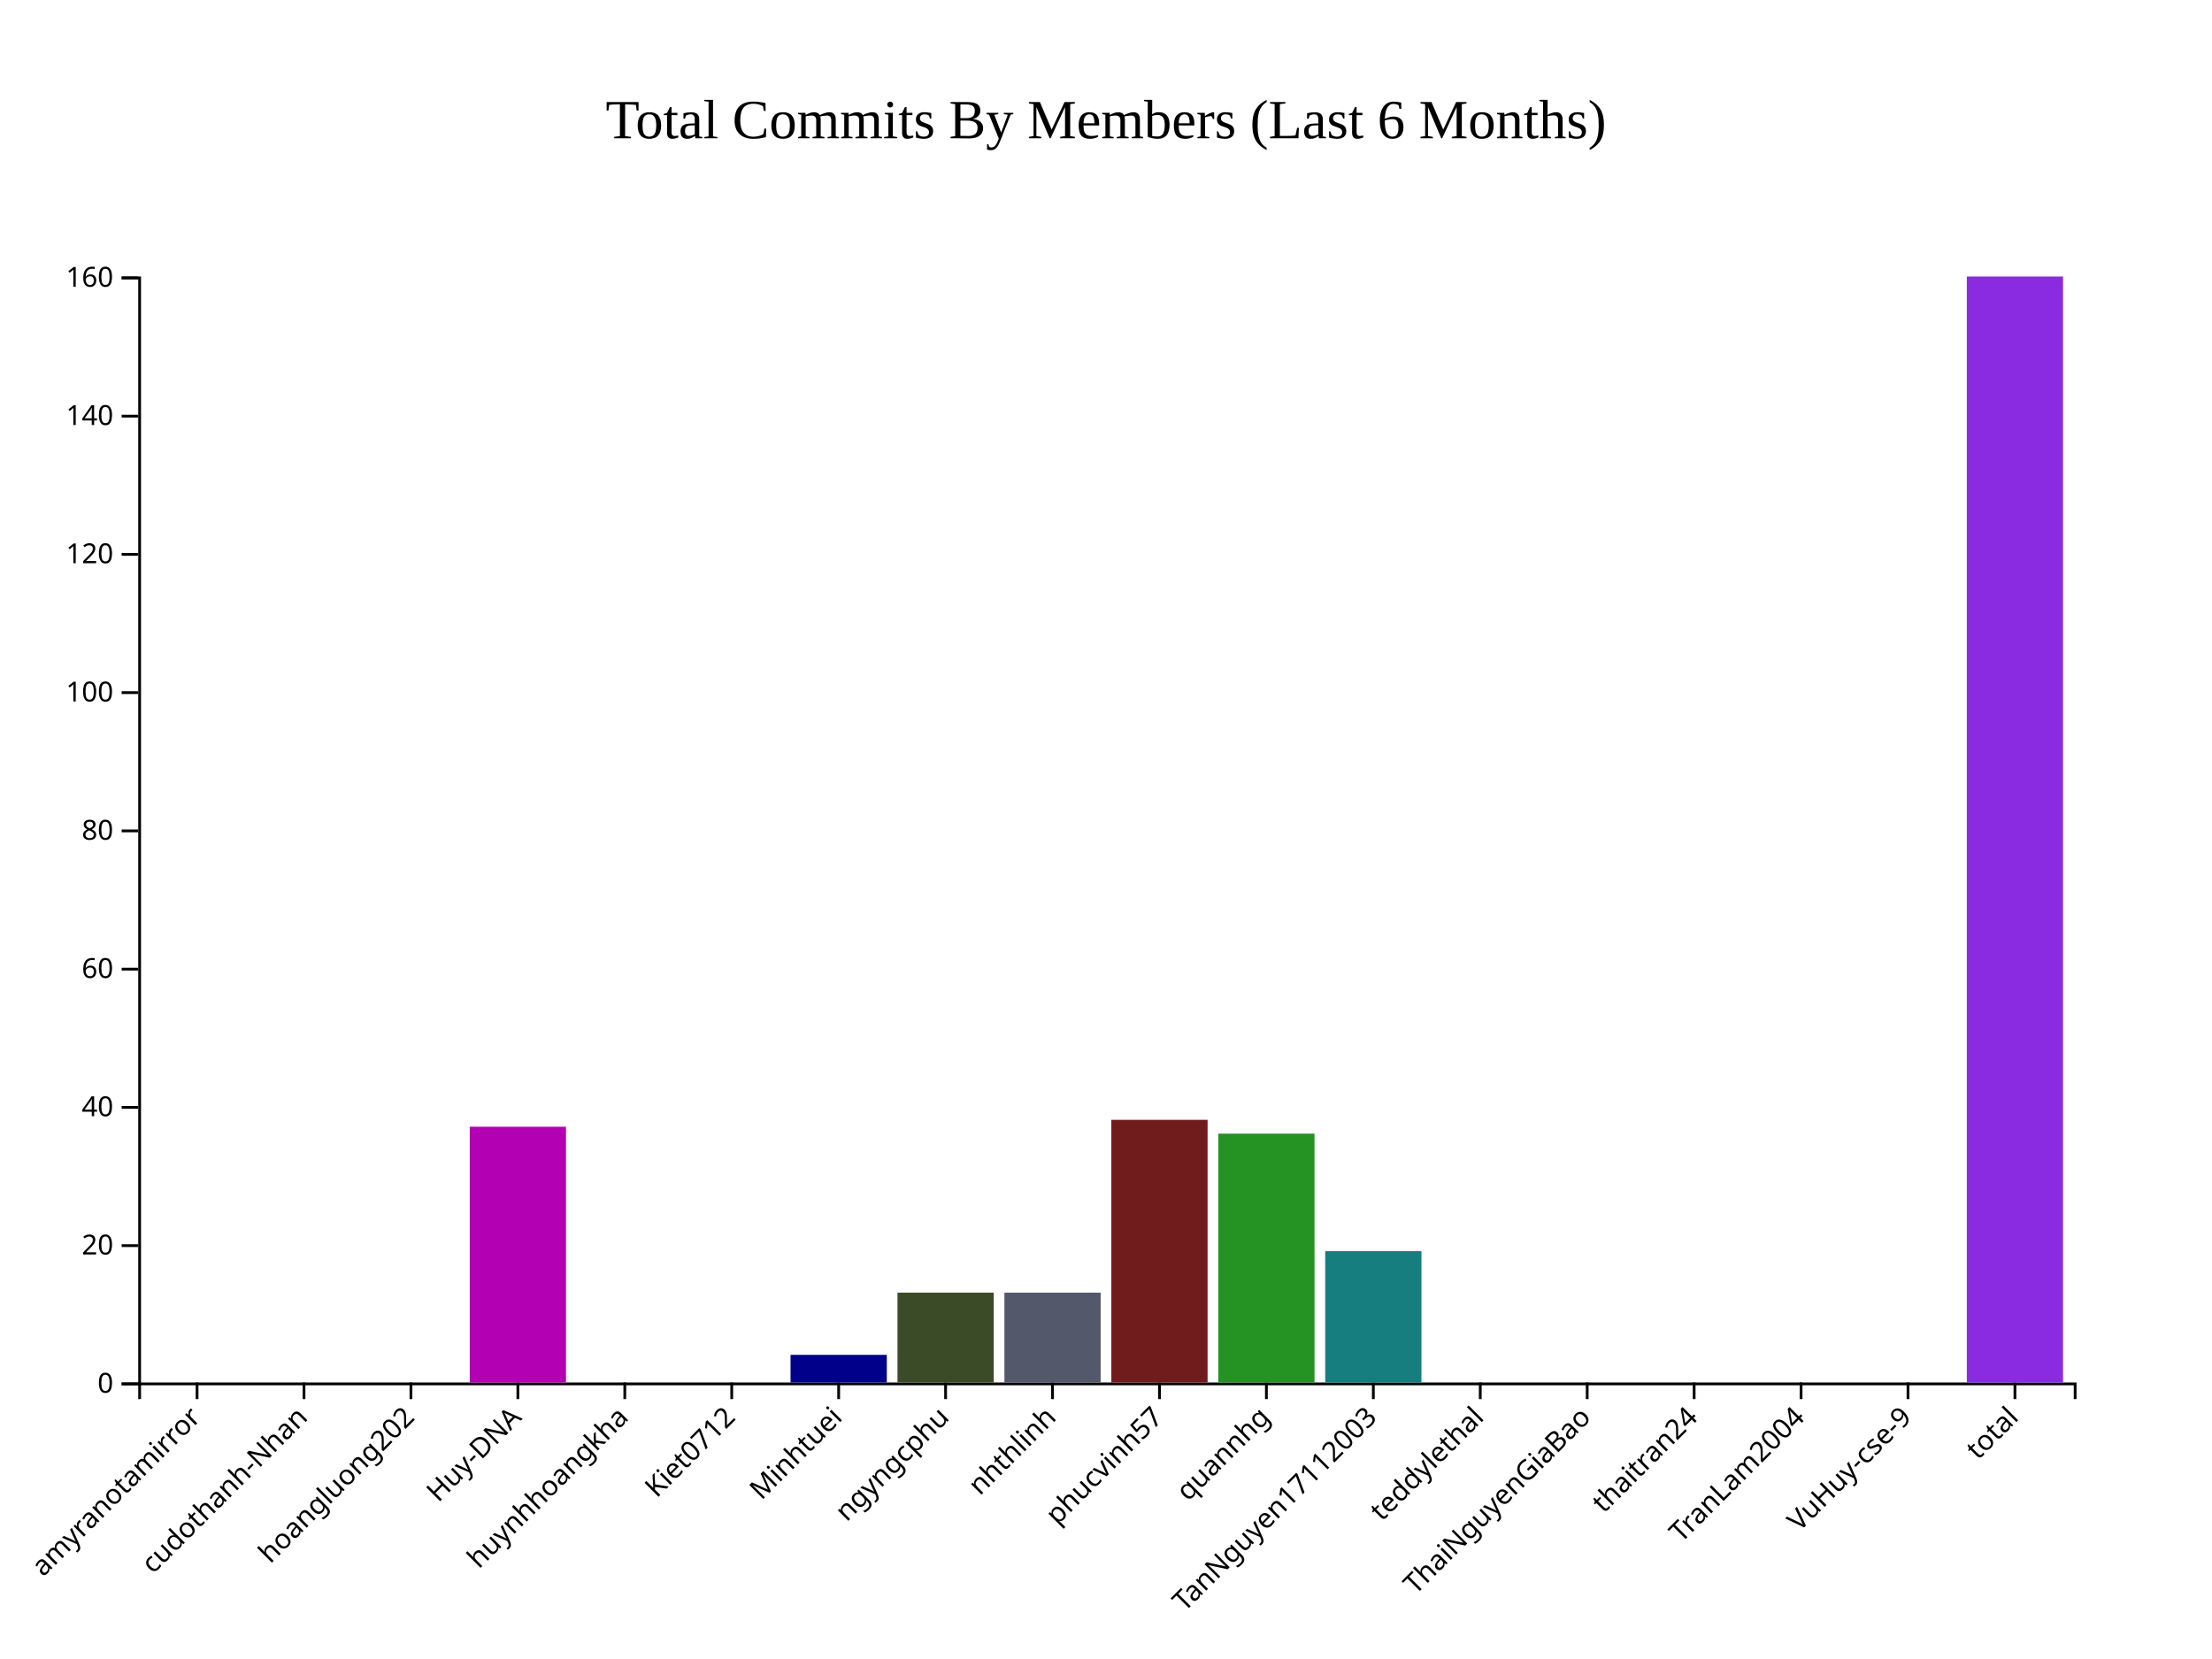
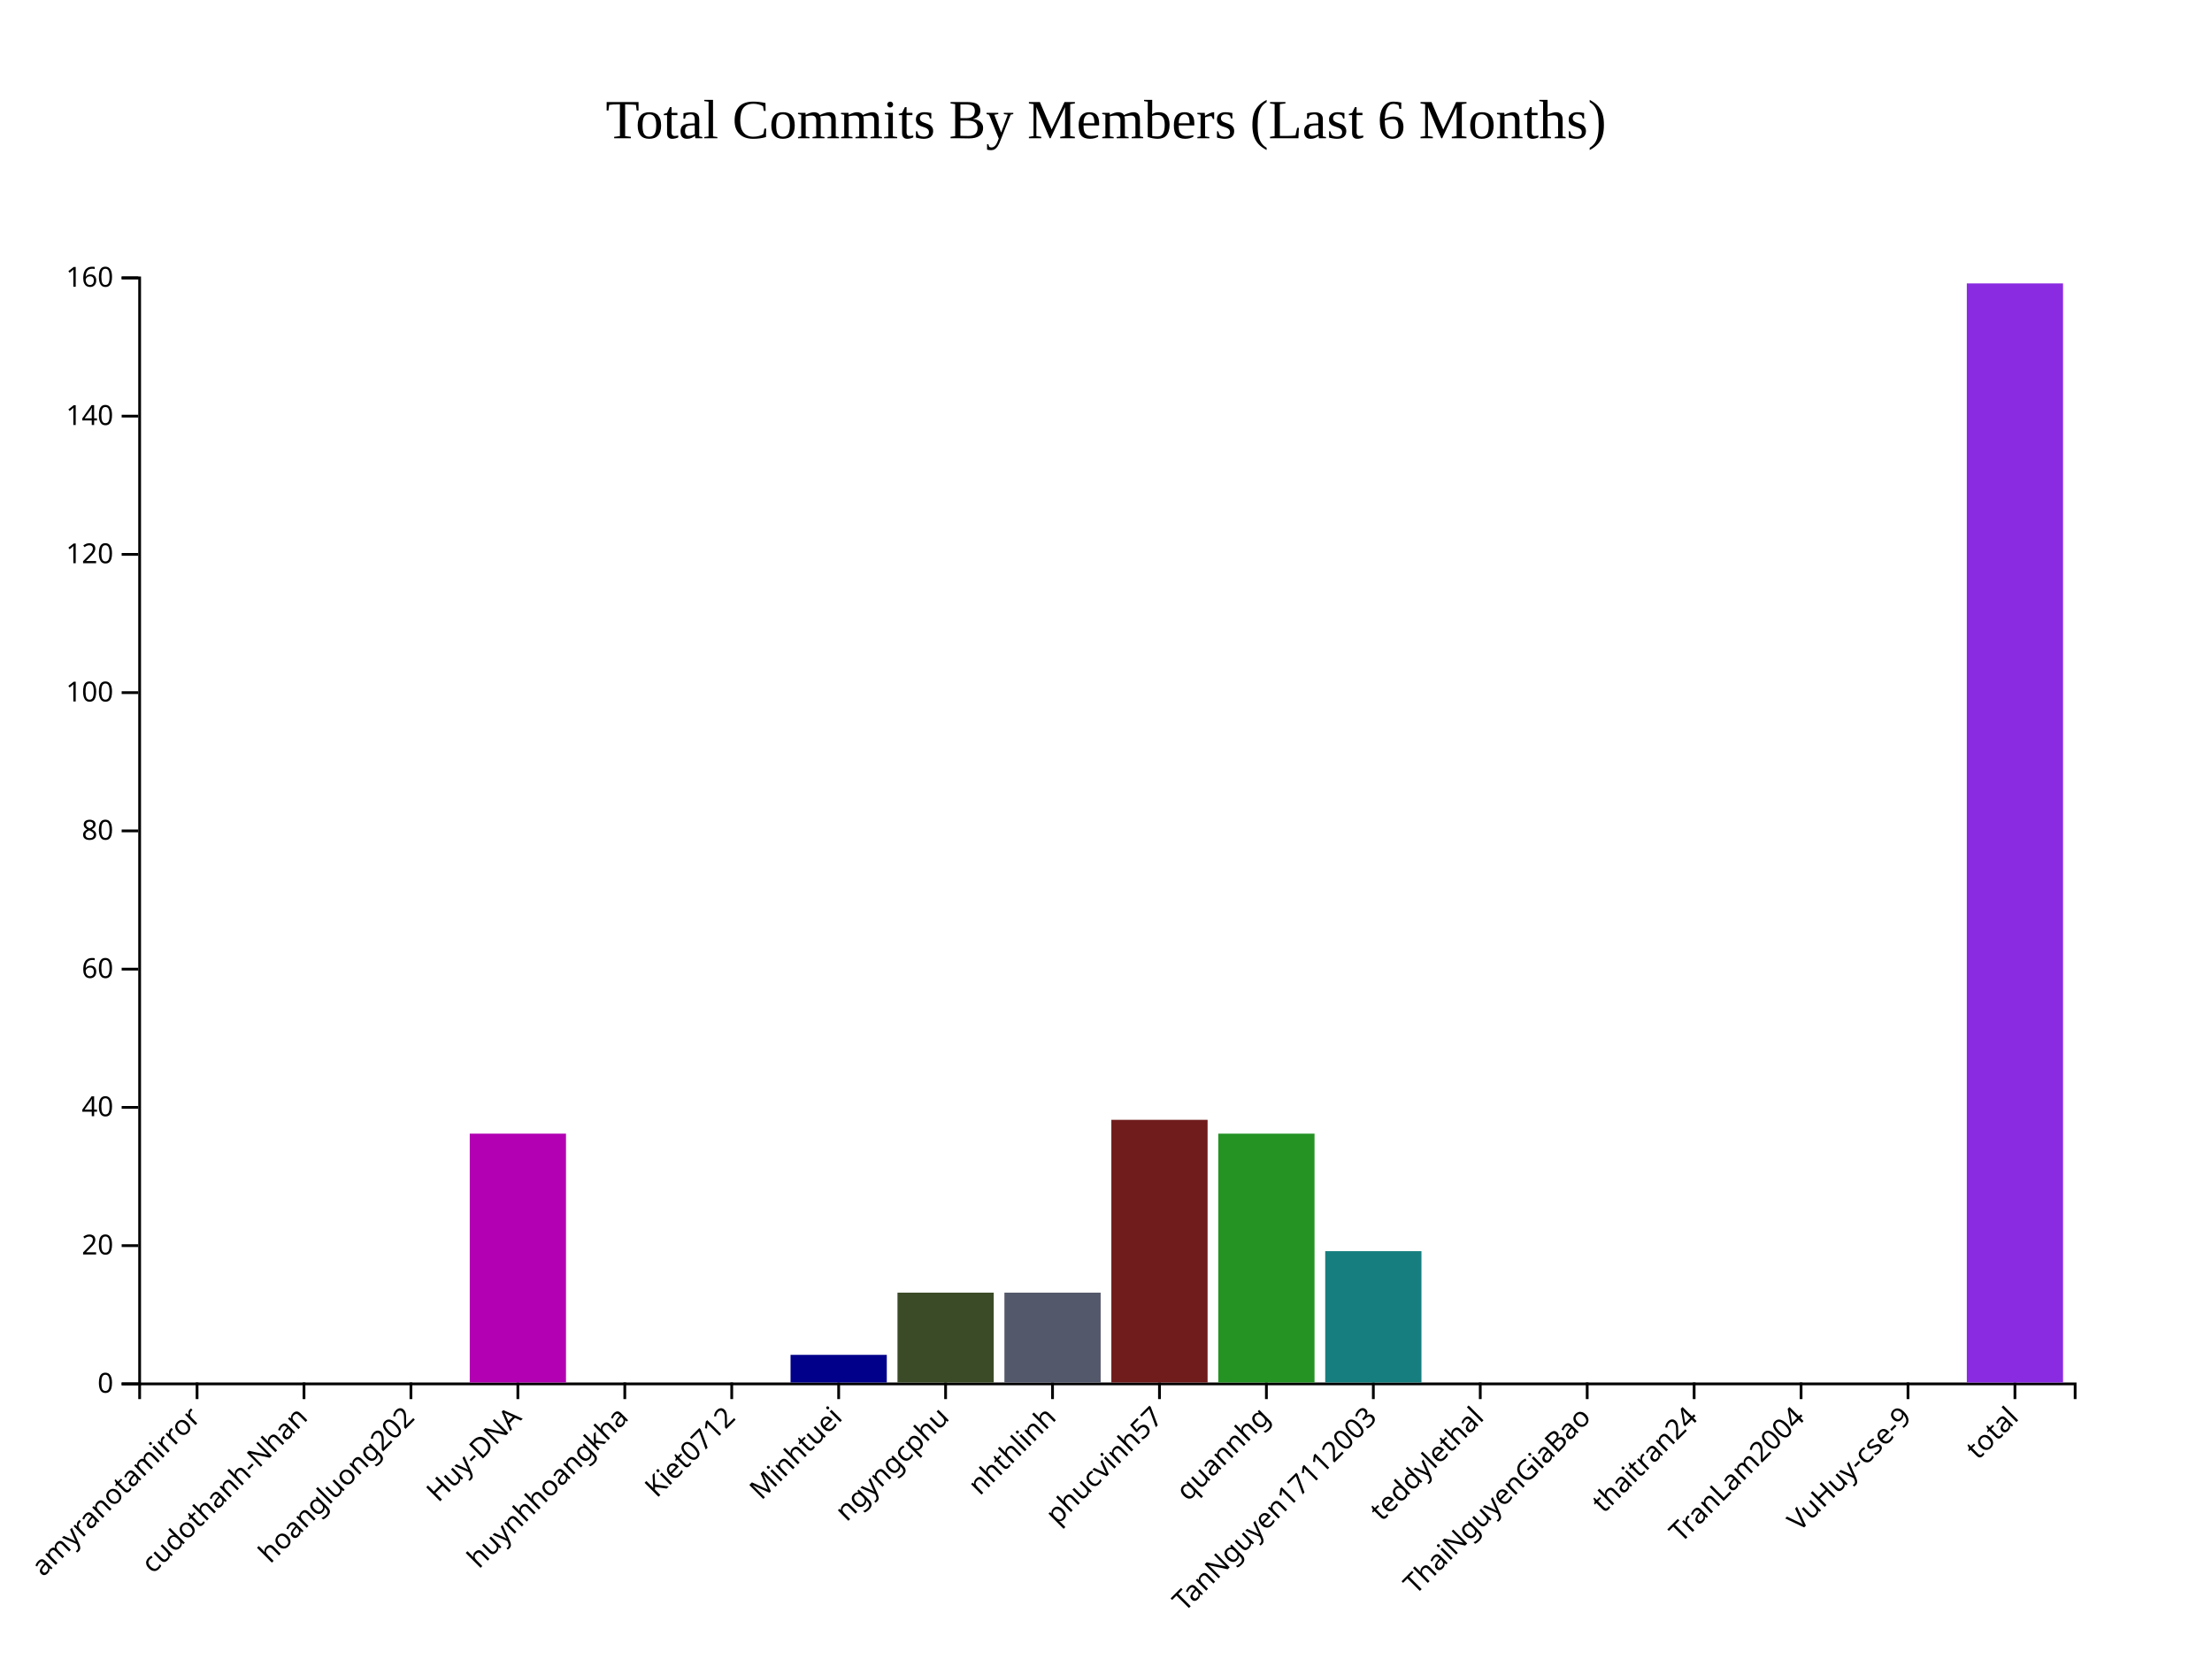
<svg xmlns="http://www.w3.org/2000/svg" style="background-color: rgb(240, 240, 240);" width="800" height="600">
  <g transform="translate(50,100)">
    <g class="x-axis" transform="translate(0,400)" fill="none" font-size="10" font-family="sans-serif" text-anchor="middle">
      <path class="domain" stroke="currentColor" d="M0.5,6V0.5H700.5V6" />
      <g class="tick" opacity="1" transform="translate(21.27072,0)">
        <line stroke="currentColor" y2="6" />
        <text fill="currentColor" y="9" dy=".15em" style="text-anchor: end;" dx="-.8em" transform="rotate(-45)">amyranotamirror</text>
      </g>
      <g class="tick" opacity="1" transform="translate(59.94475,0)">
        <line stroke="currentColor" y2="6" />
        <text fill="currentColor" y="9" dy=".15em" style="text-anchor: end;" dx="-.8em" transform="rotate(-45)">cudothanh-Nhan</text>
      </g>
      <g class="tick" opacity="1" transform="translate(98.61878,0)">
        <line stroke="currentColor" y2="6" />
        <text fill="currentColor" y="9" dy=".15em" style="text-anchor: end;" dx="-.8em" transform="rotate(-45)">hoangluong202</text>
      </g>
      <g class="tick" opacity="1" transform="translate(137.2928,0)">
        <line stroke="currentColor" y2="6" />
        <text fill="currentColor" y="9" dy=".15em" style="text-anchor: end;" dx="-.8em" transform="rotate(-45)">Huy-DNA</text>
      </g>
      <g class="tick" opacity="1" transform="translate(175.9669,0)">
        <line stroke="currentColor" y2="6" />
        <text fill="currentColor" y="9" dy=".15em" style="text-anchor: end;" dx="-.8em" transform="rotate(-45)">huynhhoangkha</text>
      </g>
      <g class="tick" opacity="1" transform="translate(214.6409,0)">
        <line stroke="currentColor" y2="6" />
        <text fill="currentColor" y="9" dy=".15em" style="text-anchor: end;" dx="-.8em" transform="rotate(-45)">Kiet0712</text>
      </g>
      <g class="tick" opacity="1" transform="translate(253.3149,0)">
        <line stroke="currentColor" y2="6" />
        <text fill="currentColor" y="9" dy=".15em" style="text-anchor: end;" dx="-.8em" transform="rotate(-45)">Minhtuei</text>
      </g>
      <g class="tick" opacity="1" transform="translate(291.989,0)">
        <line stroke="currentColor" y2="6" />
        <text fill="currentColor" y="9" dy=".15em" style="text-anchor: end;" dx="-.8em" transform="rotate(-45)">ngyngcphu</text>
      </g>
      <g class="tick" opacity="1" transform="translate(330.663,0)">
        <line stroke="currentColor" y2="6" />
        <text fill="currentColor" y="9" dy=".15em" style="text-anchor: end;" dx="-.8em" transform="rotate(-45)">nhthlinh</text>
      </g>
      <g class="tick" opacity="1" transform="translate(369.337,0)">
        <line stroke="currentColor" y2="6" />
        <text fill="currentColor" y="9" dy=".15em" style="text-anchor: end;" dx="-.8em" transform="rotate(-45)">phucvinh57</text>
      </g>
      <g class="tick" opacity="1" transform="translate(408.011,0)">
        <line stroke="currentColor" y2="6" />
        <text fill="currentColor" y="9" dy=".15em" style="text-anchor: end;" dx="-.8em" transform="rotate(-45)">quannhg</text>
      </g>
      <g class="tick" opacity="1" transform="translate(446.6851,0)">
        <line stroke="currentColor" y2="6" />
        <text fill="currentColor" y="9" dy=".15em" style="text-anchor: end;" dx="-.8em" transform="rotate(-45)">TanNguyen17112003</text>
      </g>
      <g class="tick" opacity="1" transform="translate(485.3591,0)">
        <line stroke="currentColor" y2="6" />
        <text fill="currentColor" y="9" dy=".15em" style="text-anchor: end;" dx="-.8em" transform="rotate(-45)">teddylethal</text>
      </g>
      <g class="tick" opacity="1" transform="translate(524.0331,0)">
        <line stroke="currentColor" y2="6" />
        <text fill="currentColor" y="9" dy=".15em" style="text-anchor: end;" dx="-.8em" transform="rotate(-45)">ThaiNguyenGiaBao</text>
      </g>
      <g class="tick" opacity="1" transform="translate(562.7072,0)">
        <line stroke="currentColor" y2="6" />
        <text fill="currentColor" y="9" dy=".15em" style="text-anchor: end;" dx="-.8em" transform="rotate(-45)">thaitran24</text>
      </g>
      <g class="tick" opacity="1" transform="translate(601.3812,0)">
        <line stroke="currentColor" y2="6" />
        <text fill="currentColor" y="9" dy=".15em" style="text-anchor: end;" dx="-.8em" transform="rotate(-45)">TranLam2004</text>
      </g>
      <g class="tick" opacity="1" transform="translate(640.0552,0)">
        <line stroke="currentColor" y2="6" />
        <text fill="currentColor" y="9" dy=".15em" style="text-anchor: end;" dx="-.8em" transform="rotate(-45)">VuHuy-cse-9</text>
      </g>
      <g class="tick" opacity="1" transform="translate(678.7293,0)">
        <line stroke="currentColor" y2="6" />
        <text fill="currentColor" y="9" dy=".15em" style="text-anchor: end;" dx="-.8em" transform="rotate(-45)">total</text>
      </g>
    </g>
    <g class="y-axis" fill="none" font-size="10" font-family="sans-serif" text-anchor="end">
      <path class="domain" stroke="currentColor" d="M-6,400.5H0.5V0.5H-6" />
      <g class="tick" opacity="1" transform="translate(0,400.5)">
        <line stroke="currentColor" x2="-6" />
        <text fill="currentColor" x="-9" dy="0.32em">0</text>
      </g>
      <g class="tick" opacity="1" transform="translate(0,350.5)">
        <line stroke="currentColor" x2="-6" />
        <text fill="currentColor" x="-9" dy="0.32em">20</text>
      </g>
      <g class="tick" opacity="1" transform="translate(0,300.5)">
        <line stroke="currentColor" x2="-6" />
        <text fill="currentColor" x="-9" dy="0.32em">40</text>
      </g>
      <g class="tick" opacity="1" transform="translate(0,250.5)">
        <line stroke="currentColor" x2="-6" />
        <text fill="currentColor" x="-9" dy="0.32em">60</text>
      </g>
      <g class="tick" opacity="1" transform="translate(0,200.5)">
        <line stroke="currentColor" x2="-6" />
        <text fill="currentColor" x="-9" dy="0.32em">80</text>
      </g>
      <g class="tick" opacity="1" transform="translate(0,150.5)">
        <line stroke="currentColor" x2="-6" />
        <text fill="currentColor" x="-9" dy="0.32em">100</text>
      </g>
      <g class="tick" opacity="1" transform="translate(0,100.5)">
        <line stroke="currentColor" x2="-6" />
        <text fill="currentColor" x="-9" dy="0.32em">120</text>
      </g>
      <g class="tick" opacity="1" transform="translate(0,50.5)">
        <line stroke="currentColor" x2="-6" />
        <text fill="currentColor" x="-9" dy="0.32em">140</text>
      </g>
      <g class="tick" opacity="1" transform="translate(0,0.5)">
        <line stroke="currentColor" x2="-6" />
        <text fill="currentColor" x="-9" dy="0.32em">160</text>
      </g>
    </g>
    <rect class="bar" x="3.867" y="400" width="34.807" height="0" fill="#B20000" />
    <rect class="bar" x="42.541" y="400" width="34.807" height="0" fill="#0073A5" />
    <rect class="bar" x="81.215" y="400" width="34.807" height="0" fill="#B2B200" />
-     <rect class="bar" x="119.89" y="307.5" width="34.807" height="92.5" fill="#B200B2" />
+     <rect class="bar" x="119.89" y="310" width="34.807" height="90" fill="#B200B2" />
    <rect class="bar" x="158.564" y="400" width="34.807" height="0" fill="#483D8B" />
    <rect class="bar" x="197.238" y="400" width="34.807" height="0" fill="#CC8400" />
    <rect class="bar" x="235.912" y="390" width="34.807" height="10" fill="#00008B" />
    <rect class="bar" x="274.586" y="367.5" width="34.807" height="32.5" fill="#3B4B27" />
    <rect class="bar" x="313.26" y="367.5" width="34.807" height="32.5" fill="#54586B" />
    <rect class="bar" x="351.934" y="305" width="34.807" height="95" fill="#701C1C" />
    <rect class="bar" x="390.608" y="310" width="34.807" height="90" fill="#249324" />
    <rect class="bar" x="429.282" y="352.5" width="34.807" height="47.5" fill="#167E7E" />
    <rect class="bar" x="467.956" y="400" width="34.807" height="0" fill="#FF5733" />
    <rect class="bar" x="506.63" y="400" width="34.807" height="0" fill="#33FF57" />
    <rect class="bar" x="545.304" y="400" width="34.807" height="0" fill="#3357FF" />
    <rect class="bar" x="583.978" y="400" width="34.807" height="0" fill="#FF33A1" />
    <rect class="bar" x="622.652" y="400" width="34.807" height="0" fill="#FFD700" />
-     <rect class="bar" x="661.326" y="0" width="34.807" height="400" fill="#8A2BE2" />
+     <rect class="bar" x="661.326" y="2.5" width="34.807" height="397.5" fill="#8A2BE2" />
    <text x="350" y="-50" text-anchor="middle" style="font-size: 20px; fill: black;">Total Commits By Members (Last 6 Months)</text>
  </g>
</svg>
